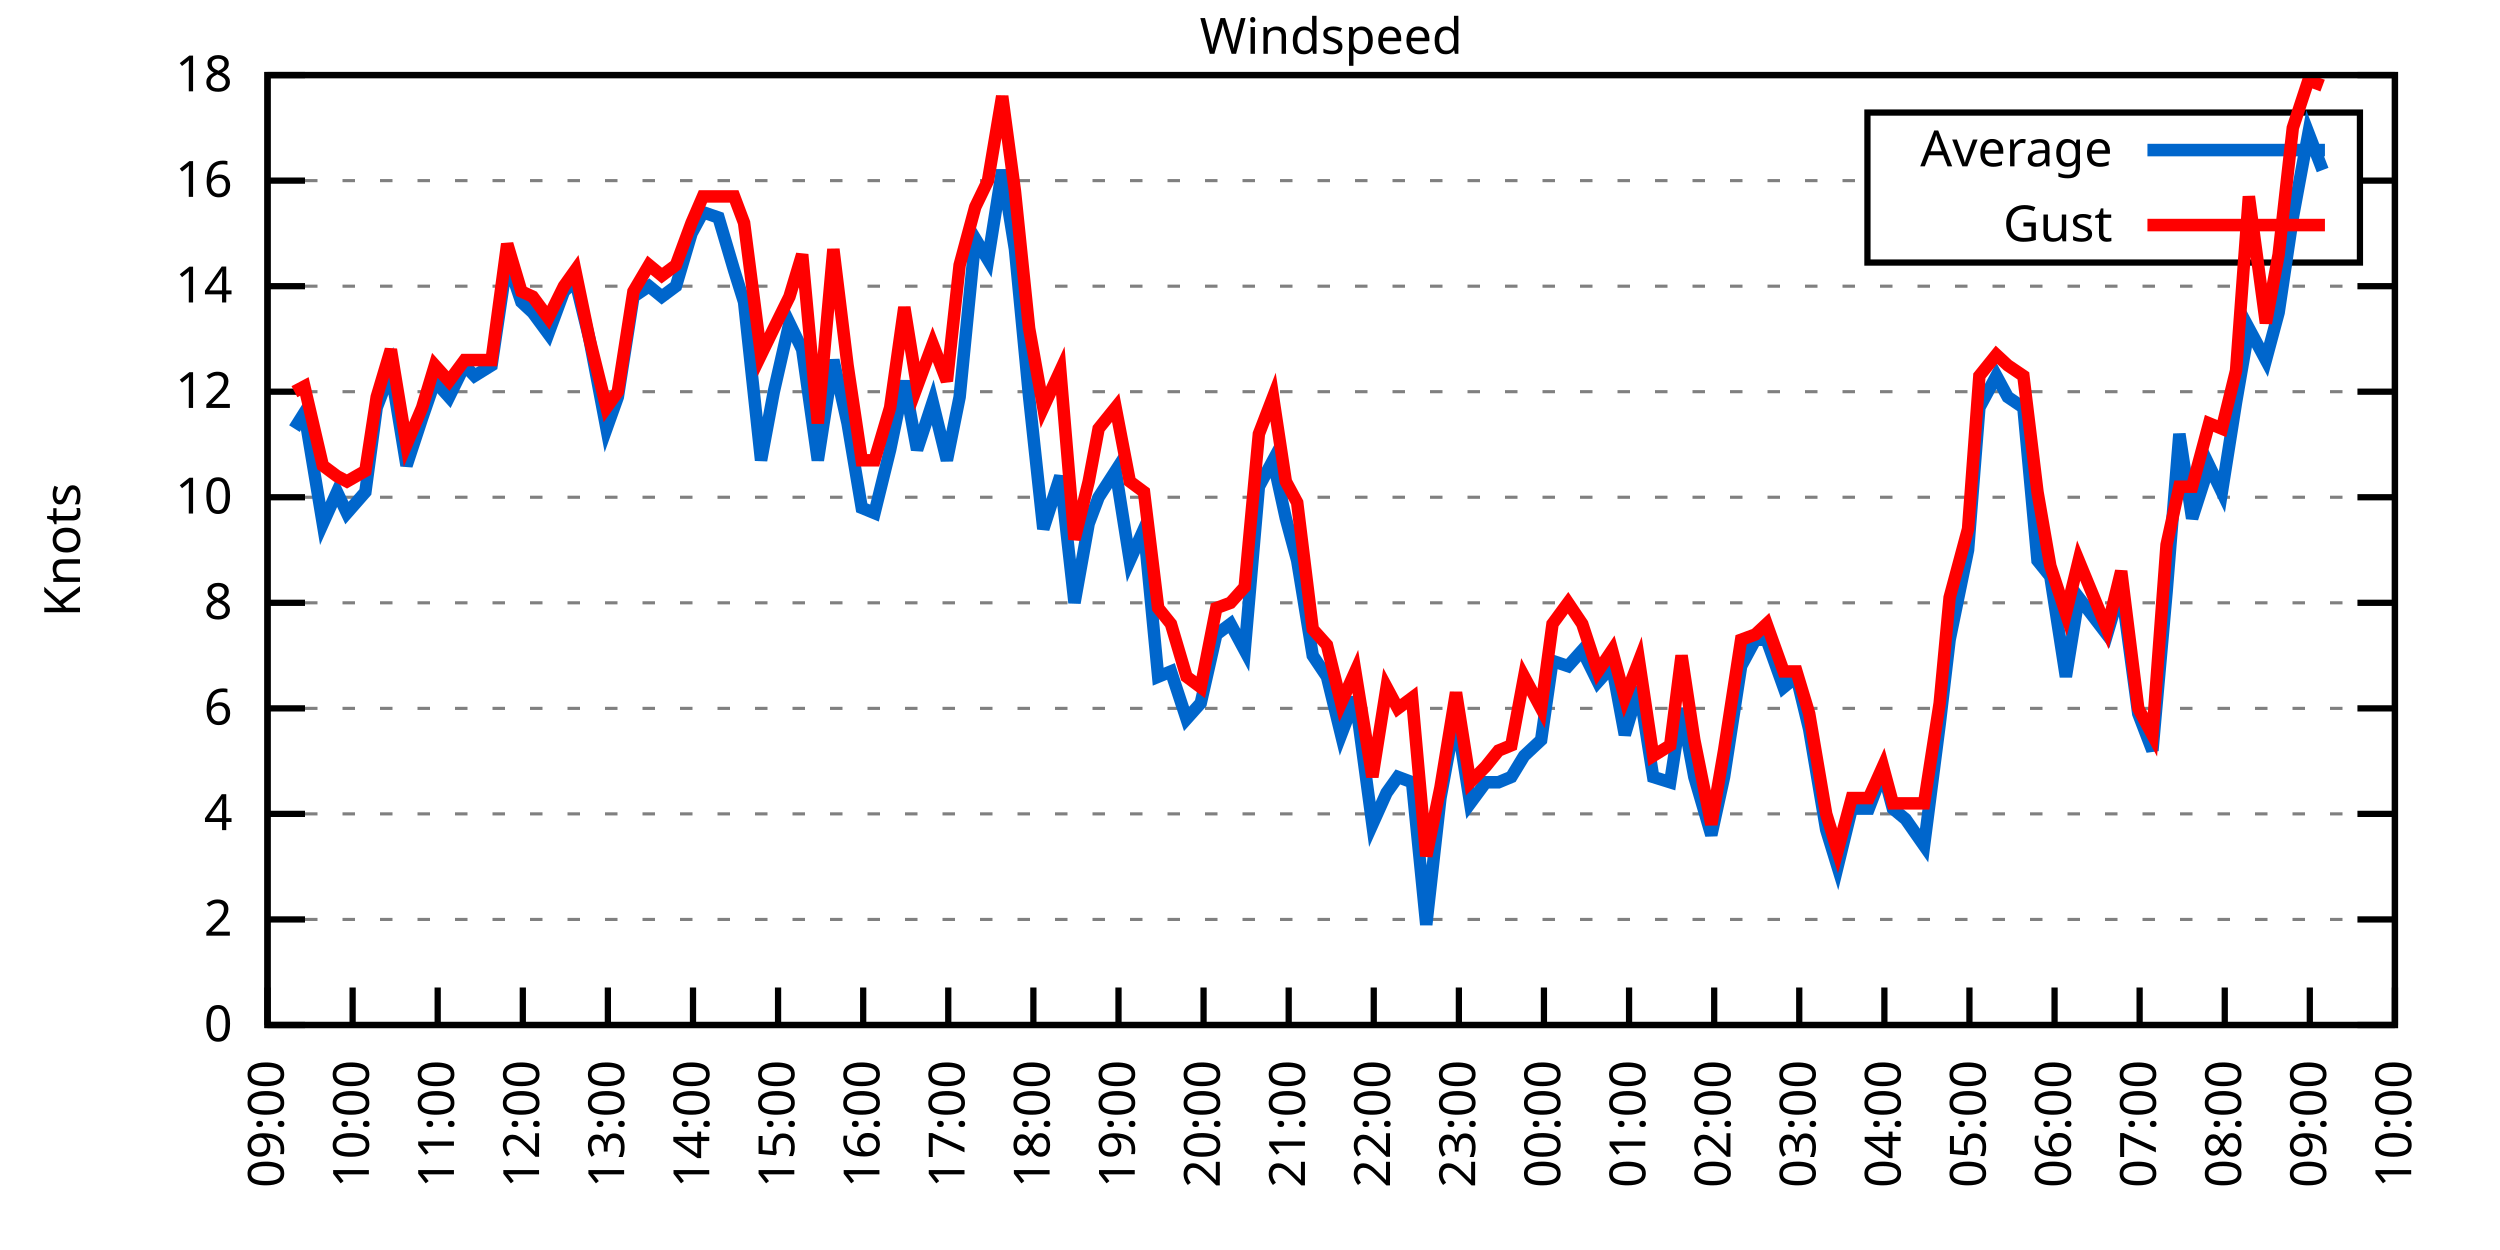
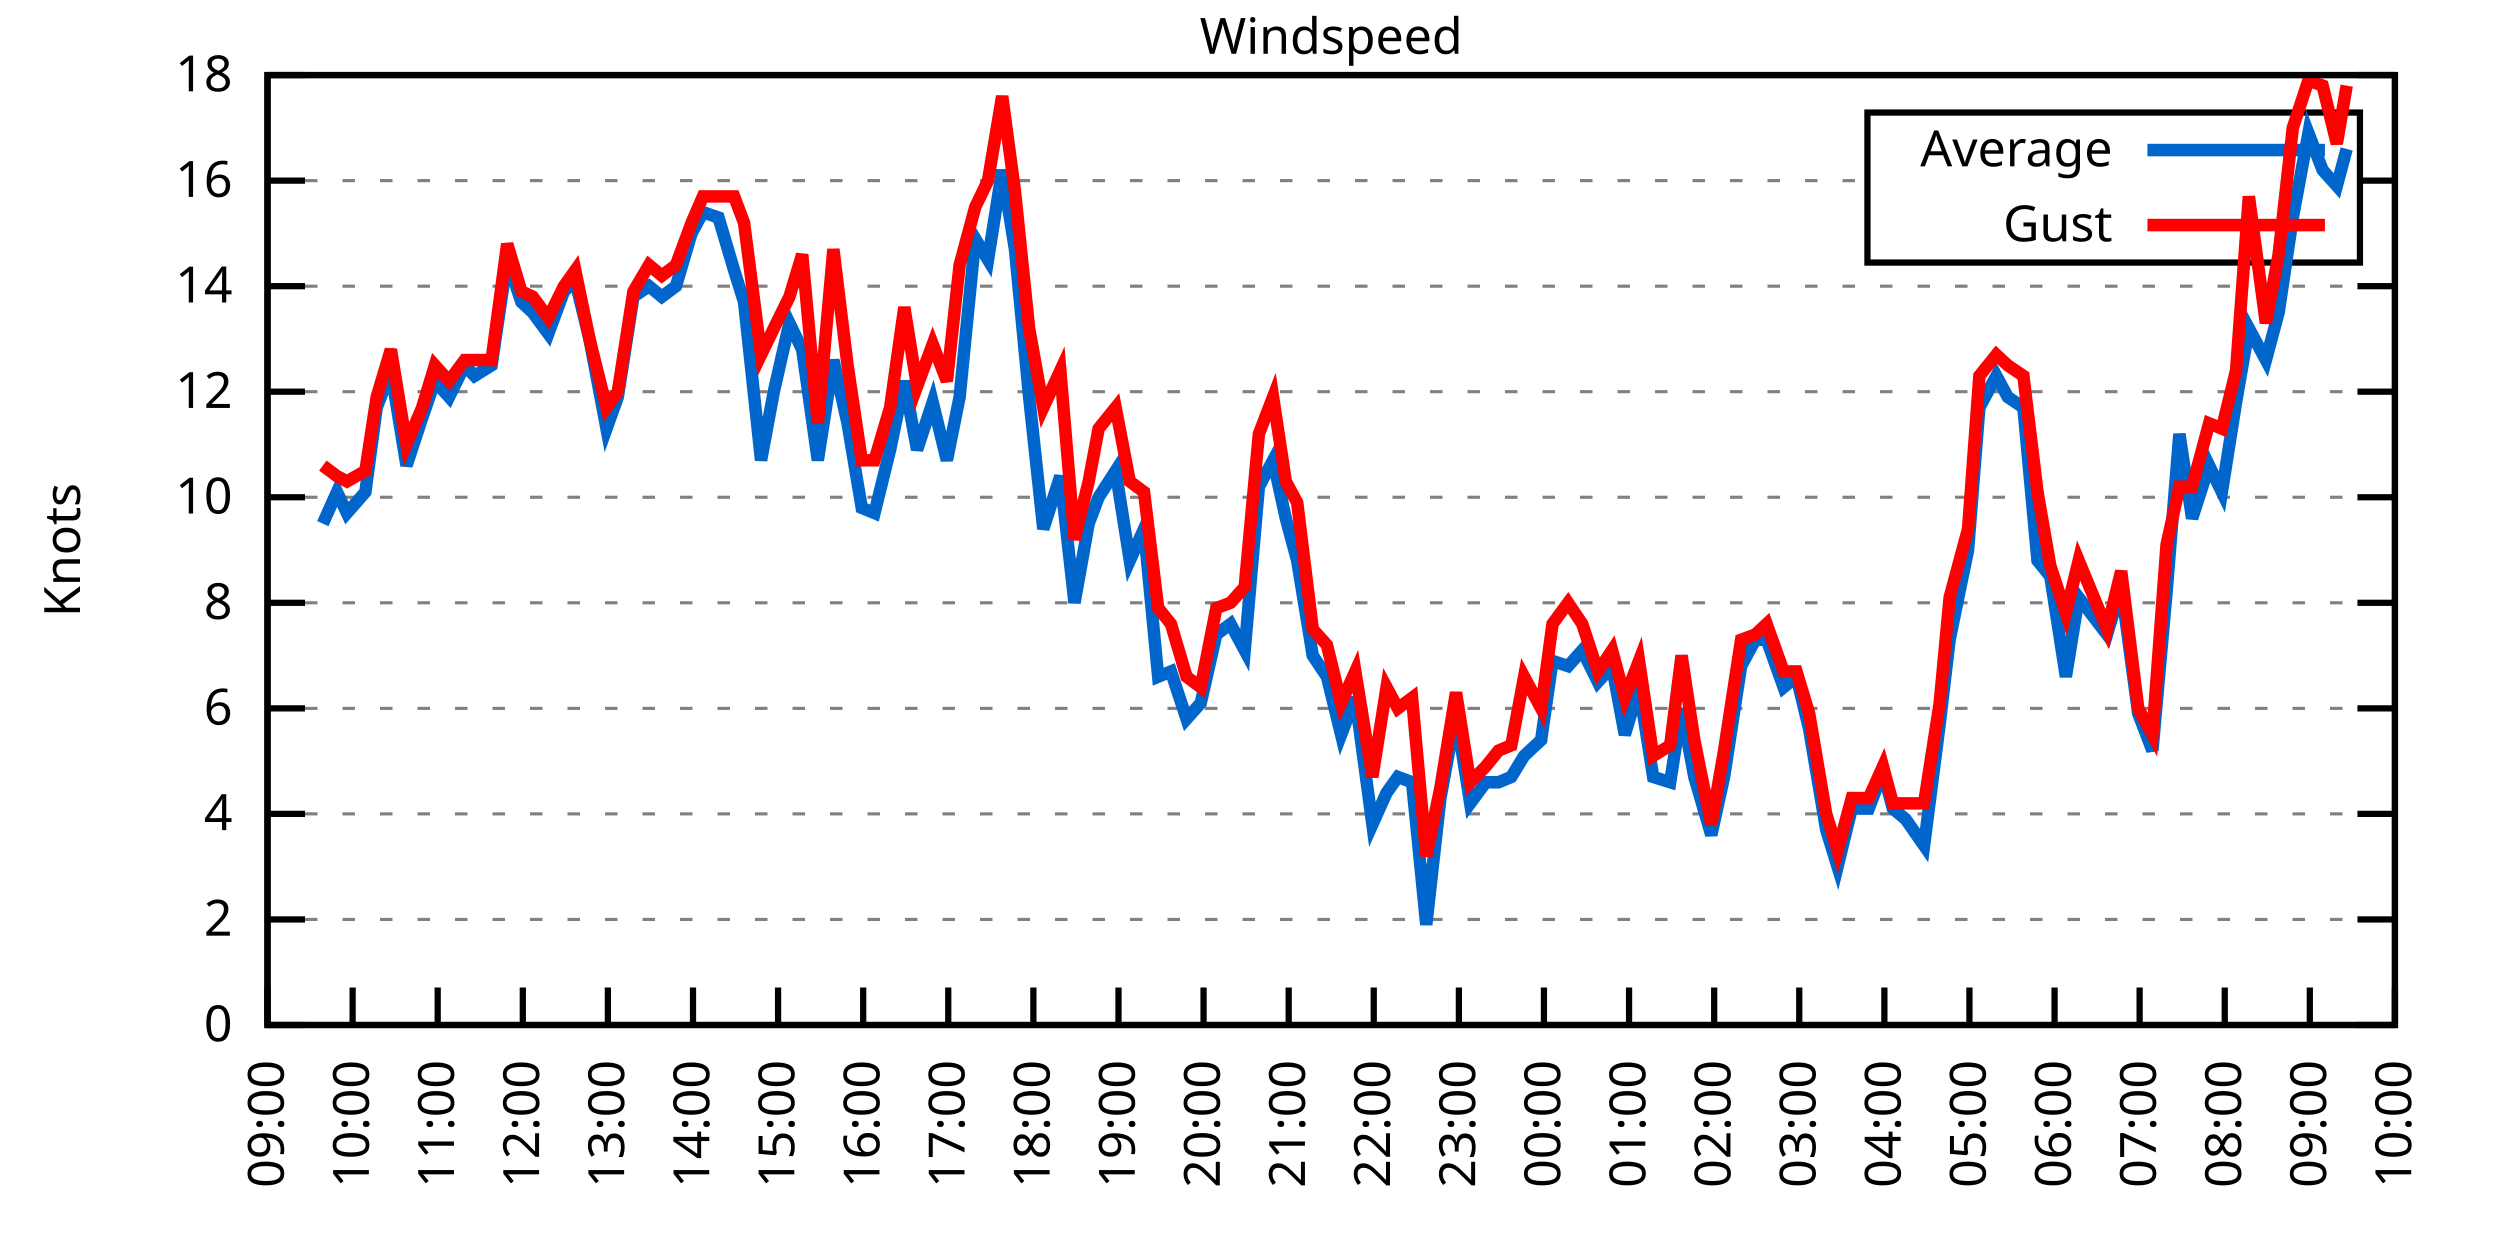
<svg xmlns="http://www.w3.org/2000/svg" xmlns:xlink="http://www.w3.org/1999/xlink" width="400" height="200" viewBox="0 0 400 200">
  <g id="gnuplot_canvas">
    <rect x="0" y="0" width="400" height="200" fill="none" />
    <defs>
      <circle id="gpDot" r="0.5" stroke-width="0.5" stroke="currentColor" />
      <path id="gpPt0" stroke-width="0.333" stroke="currentColor" d="M-1,0 h2 M0,-1 v2" />
      <path id="gpPt1" stroke-width="0.333" stroke="currentColor" d="M-1,-1 L1,1 M1,-1 L-1,1" />
      <path id="gpPt2" stroke-width="0.333" stroke="currentColor" d="M-1,0 L1,0 M0,-1 L0,1 M-1,-1 L1,1 M-1,1 L1,-1" />
      <rect id="gpPt3" stroke-width="0.333" stroke="currentColor" x="-1" y="-1" width="2" height="2" />
      <rect id="gpPt4" stroke-width="0.333" stroke="currentColor" fill="currentColor" x="-1" y="-1" width="2" height="2" />
      <circle id="gpPt5" stroke-width="0.333" stroke="currentColor" cx="0" cy="0" r="1" />
      <use xlink:href="#gpPt5" id="gpPt6" fill="currentColor" stroke="none" />
      <path id="gpPt7" stroke-width="0.333" stroke="currentColor" d="M0,-1.33 L-1.33,0.67 L1.33,0.67 z" />
      <use xlink:href="#gpPt7" id="gpPt8" fill="currentColor" stroke="none" />
      <use xlink:href="#gpPt7" id="gpPt9" stroke="currentColor" transform="rotate(180)" />
      <use xlink:href="#gpPt9" id="gpPt10" fill="currentColor" stroke="none" />
      <use xlink:href="#gpPt3" id="gpPt11" stroke="currentColor" transform="rotate(45)" />
      <use xlink:href="#gpPt11" id="gpPt12" fill="currentColor" stroke="none" />
      <path id="gpPt13" stroke-width="0.333" stroke="currentColor" d="M0,1.330 L1.265,0.411 L0.782,-1.067 L-0.782,-1.076 L-1.265,0.411 z" />
      <use xlink:href="#gpPt13" id="gpPt14" fill="currentColor" stroke="none" />
      <filter id="textbox" filterUnits="objectBoundingBox" x="0" y="0" height="1" width="1">
        <feFlood flood-color="white" flood-opacity="1" result="bgnd" />
        <feComposite in="SourceGraphic" in2="bgnd" operator="atop" />
      </filter>
      <filter id="greybox" filterUnits="objectBoundingBox" x="0" y="0" height="1" width="1">
        <feFlood flood-color="lightgrey" flood-opacity="1" result="grey" />
        <feComposite in="SourceGraphic" in2="grey" operator="atop" />
      </filter>
    </defs>
    <g fill="none" color="white" stroke="currentColor" stroke-width="1.00" stroke-linecap="butt" stroke-linejoin="miter">
</g>
    <g fill="none" color="black" stroke="currentColor" stroke-width="1.00" stroke-linecap="butt" stroke-linejoin="miter">
      <g stroke="none" shape-rendering="crispEdges">
        <polygon fill="rgb(255, 255, 255)" points="42.80,164.00 383.18,164.00 383.18,12.02 42.80,12.02 " />
      </g>
    </g>
    <g fill="none" color="black" stroke="currentColor" stroke-width="1.00" stroke-linecap="butt" stroke-linejoin="miter">
</g>
    <g fill="none" color="black" stroke="black" stroke-width="0.50" stroke-linecap="butt" stroke-linejoin="miter">
</g>
    <g fill="none" color="gray" stroke="currentColor" stroke-width="0.50" stroke-linecap="butt" stroke-linejoin="miter">
      <path stroke="gray" stroke-dasharray="2,4" class="gridline" d="M42.80,164.00 L383.19,164.00  " />
    </g>
    <g fill="none" color="gray" stroke="gray" stroke-width="1.00" stroke-linecap="butt" stroke-linejoin="miter">
</g>
    <g fill="none" color="black" stroke="currentColor" stroke-width="1.00" stroke-linecap="butt" stroke-linejoin="miter">
      <path stroke="black" d="M42.80,164.00 L48.80,164.00 M383.19,164.00 L377.19,164.00  " />
      <g transform="translate(37.20,166.60)" stroke="none" fill="black" font-family="Sans" font-size="8.00" text-anchor="end">
        <text>
          <tspan font-family="Sans"> 0</tspan>
        </text>
      </g>
    </g>
    <g fill="none" color="black" stroke="currentColor" stroke-width="1.00" stroke-linecap="butt" stroke-linejoin="miter">
</g>
    <g fill="none" color="black" stroke="black" stroke-width="0.50" stroke-linecap="butt" stroke-linejoin="miter">
</g>
    <g fill="none" color="gray" stroke="currentColor" stroke-width="0.50" stroke-linecap="butt" stroke-linejoin="miter">
      <path stroke="gray" stroke-dasharray="2,4" class="gridline" d="M42.80,147.11 L383.19,147.11  " />
    </g>
    <g fill="none" color="gray" stroke="gray" stroke-width="1.00" stroke-linecap="butt" stroke-linejoin="miter">
</g>
    <g fill="none" color="black" stroke="currentColor" stroke-width="1.00" stroke-linecap="butt" stroke-linejoin="miter">
      <path stroke="black" d="M42.80,147.11 L48.80,147.11 M383.19,147.11 L377.19,147.11  " />
      <g transform="translate(37.20,149.71)" stroke="none" fill="black" font-family="Sans" font-size="8.00" text-anchor="end">
        <text>
          <tspan font-family="Sans"> 2</tspan>
        </text>
      </g>
    </g>
    <g fill="none" color="black" stroke="currentColor" stroke-width="1.00" stroke-linecap="butt" stroke-linejoin="miter">
</g>
    <g fill="none" color="black" stroke="black" stroke-width="0.50" stroke-linecap="butt" stroke-linejoin="miter">
</g>
    <g fill="none" color="gray" stroke="currentColor" stroke-width="0.50" stroke-linecap="butt" stroke-linejoin="miter">
      <path stroke="gray" stroke-dasharray="2,4" class="gridline" d="M42.80,130.22 L383.19,130.22  " />
    </g>
    <g fill="none" color="gray" stroke="gray" stroke-width="1.00" stroke-linecap="butt" stroke-linejoin="miter">
</g>
    <g fill="none" color="black" stroke="currentColor" stroke-width="1.00" stroke-linecap="butt" stroke-linejoin="miter">
      <path stroke="black" d="M42.80,130.22 L48.80,130.22 M383.19,130.22 L377.19,130.22  " />
      <g transform="translate(37.20,132.82)" stroke="none" fill="black" font-family="Sans" font-size="8.00" text-anchor="end">
        <text>
          <tspan font-family="Sans"> 4</tspan>
        </text>
      </g>
    </g>
    <g fill="none" color="black" stroke="currentColor" stroke-width="1.00" stroke-linecap="butt" stroke-linejoin="miter">
</g>
    <g fill="none" color="black" stroke="black" stroke-width="0.50" stroke-linecap="butt" stroke-linejoin="miter">
</g>
    <g fill="none" color="gray" stroke="currentColor" stroke-width="0.50" stroke-linecap="butt" stroke-linejoin="miter">
      <path stroke="gray" stroke-dasharray="2,4" class="gridline" d="M42.80,113.34 L383.19,113.34  " />
    </g>
    <g fill="none" color="gray" stroke="gray" stroke-width="1.00" stroke-linecap="butt" stroke-linejoin="miter">
</g>
    <g fill="none" color="black" stroke="currentColor" stroke-width="1.00" stroke-linecap="butt" stroke-linejoin="miter">
      <path stroke="black" d="M42.80,113.34 L48.80,113.34 M383.19,113.34 L377.19,113.34  " />
      <g transform="translate(37.20,115.94)" stroke="none" fill="black" font-family="Sans" font-size="8.00" text-anchor="end">
        <text>
          <tspan font-family="Sans"> 6</tspan>
        </text>
      </g>
    </g>
    <g fill="none" color="black" stroke="currentColor" stroke-width="1.00" stroke-linecap="butt" stroke-linejoin="miter">
</g>
    <g fill="none" color="black" stroke="black" stroke-width="0.50" stroke-linecap="butt" stroke-linejoin="miter">
</g>
    <g fill="none" color="gray" stroke="currentColor" stroke-width="0.50" stroke-linecap="butt" stroke-linejoin="miter">
      <path stroke="gray" stroke-dasharray="2,4" class="gridline" d="M42.80,96.45 L383.19,96.45  " />
    </g>
    <g fill="none" color="gray" stroke="gray" stroke-width="1.00" stroke-linecap="butt" stroke-linejoin="miter">
</g>
    <g fill="none" color="black" stroke="currentColor" stroke-width="1.00" stroke-linecap="butt" stroke-linejoin="miter">
      <path stroke="black" d="M42.80,96.45 L48.80,96.45 M383.19,96.45 L377.19,96.45  " />
      <g transform="translate(37.20,99.05)" stroke="none" fill="black" font-family="Sans" font-size="8.00" text-anchor="end">
        <text>
          <tspan font-family="Sans"> 8</tspan>
        </text>
      </g>
    </g>
    <g fill="none" color="black" stroke="currentColor" stroke-width="1.00" stroke-linecap="butt" stroke-linejoin="miter">
</g>
    <g fill="none" color="black" stroke="black" stroke-width="0.50" stroke-linecap="butt" stroke-linejoin="miter">
</g>
    <g fill="none" color="gray" stroke="currentColor" stroke-width="0.50" stroke-linecap="butt" stroke-linejoin="miter">
      <path stroke="gray" stroke-dasharray="2,4" class="gridline" d="M42.80,79.56 L383.19,79.56  " />
    </g>
    <g fill="none" color="gray" stroke="gray" stroke-width="1.00" stroke-linecap="butt" stroke-linejoin="miter">
</g>
    <g fill="none" color="black" stroke="currentColor" stroke-width="1.00" stroke-linecap="butt" stroke-linejoin="miter">
      <path stroke="black" d="M42.80,79.56 L48.80,79.56 M383.19,79.56 L377.19,79.56  " />
      <g transform="translate(37.20,82.16)" stroke="none" fill="black" font-family="Sans" font-size="8.00" text-anchor="end">
        <text>
          <tspan font-family="Sans"> 10</tspan>
        </text>
      </g>
    </g>
    <g fill="none" color="black" stroke="currentColor" stroke-width="1.00" stroke-linecap="butt" stroke-linejoin="miter">
</g>
    <g fill="none" color="black" stroke="black" stroke-width="0.50" stroke-linecap="butt" stroke-linejoin="miter">
</g>
    <g fill="none" color="gray" stroke="currentColor" stroke-width="0.50" stroke-linecap="butt" stroke-linejoin="miter">
      <path stroke="gray" stroke-dasharray="2,4" class="gridline" d="M42.80,62.67 L383.19,62.67  " />
    </g>
    <g fill="none" color="gray" stroke="gray" stroke-width="1.00" stroke-linecap="butt" stroke-linejoin="miter">
</g>
    <g fill="none" color="black" stroke="currentColor" stroke-width="1.00" stroke-linecap="butt" stroke-linejoin="miter">
      <path stroke="black" d="M42.80,62.67 L48.80,62.67 M383.19,62.67 L377.19,62.67  " />
      <g transform="translate(37.20,65.27)" stroke="none" fill="black" font-family="Sans" font-size="8.00" text-anchor="end">
        <text>
          <tspan font-family="Sans"> 12</tspan>
        </text>
      </g>
    </g>
    <g fill="none" color="black" stroke="currentColor" stroke-width="1.00" stroke-linecap="butt" stroke-linejoin="miter">
</g>
    <g fill="none" color="black" stroke="black" stroke-width="0.50" stroke-linecap="butt" stroke-linejoin="miter">
</g>
    <g fill="none" color="gray" stroke="currentColor" stroke-width="0.50" stroke-linecap="butt" stroke-linejoin="miter">
      <path stroke="gray" stroke-dasharray="2,4" class="gridline" d="M42.80,45.79 L383.19,45.79  " />
    </g>
    <g fill="none" color="gray" stroke="gray" stroke-width="1.00" stroke-linecap="butt" stroke-linejoin="miter">
</g>
    <g fill="none" color="black" stroke="currentColor" stroke-width="1.00" stroke-linecap="butt" stroke-linejoin="miter">
      <path stroke="black" d="M42.80,45.79 L48.80,45.79 M383.19,45.79 L377.19,45.79  " />
      <g transform="translate(37.20,48.39)" stroke="none" fill="black" font-family="Sans" font-size="8.00" text-anchor="end">
        <text>
          <tspan font-family="Sans"> 14</tspan>
        </text>
      </g>
    </g>
    <g fill="none" color="black" stroke="currentColor" stroke-width="1.00" stroke-linecap="butt" stroke-linejoin="miter">
</g>
    <g fill="none" color="black" stroke="black" stroke-width="0.50" stroke-linecap="butt" stroke-linejoin="miter">
</g>
    <g fill="none" color="gray" stroke="currentColor" stroke-width="0.50" stroke-linecap="butt" stroke-linejoin="miter">
      <path stroke="gray" stroke-dasharray="2,4" class="gridline" d="M42.80,28.90 L298.79,28.90 M377.59,28.90 L383.19,28.90  " />
    </g>
    <g fill="none" color="gray" stroke="gray" stroke-width="1.00" stroke-linecap="butt" stroke-linejoin="miter">
</g>
    <g fill="none" color="black" stroke="currentColor" stroke-width="1.00" stroke-linecap="butt" stroke-linejoin="miter">
      <path stroke="black" d="M42.80,28.90 L48.80,28.90 M383.19,28.90 L377.19,28.90  " />
      <g transform="translate(37.20,31.50)" stroke="none" fill="black" font-family="Sans" font-size="8.00" text-anchor="end">
        <text>
          <tspan font-family="Sans"> 16</tspan>
        </text>
      </g>
    </g>
    <g fill="none" color="black" stroke="currentColor" stroke-width="1.00" stroke-linecap="butt" stroke-linejoin="miter">
</g>
    <g fill="none" color="black" stroke="black" stroke-width="0.50" stroke-linecap="butt" stroke-linejoin="miter">
</g>
    <g fill="none" color="gray" stroke="currentColor" stroke-width="0.50" stroke-linecap="butt" stroke-linejoin="miter">
      <path stroke="gray" stroke-dasharray="2,4" class="gridline" d="M42.80,12.01 L383.19,12.01  " />
    </g>
    <g fill="none" color="gray" stroke="gray" stroke-width="1.00" stroke-linecap="butt" stroke-linejoin="miter">
</g>
    <g fill="none" color="black" stroke="currentColor" stroke-width="1.00" stroke-linecap="butt" stroke-linejoin="miter">
      <path stroke="black" d="M42.80,12.01 L48.80,12.01 M383.19,12.01 L377.19,12.01  " />
      <g transform="translate(37.20,14.61)" stroke="none" fill="black" font-family="Sans" font-size="8.00" text-anchor="end">
        <text>
          <tspan font-family="Sans"> 18</tspan>
        </text>
      </g>
    </g>
    <g fill="none" color="black" stroke="currentColor" stroke-width="1.00" stroke-linecap="butt" stroke-linejoin="miter">
      <path stroke="black" d="M42.80,164.00 L42.80,158.00  " />
      <g transform="translate(45.40,169.60) rotate(270.00)" stroke="none" fill="black" font-family="Sans" font-size="8.00" text-anchor="end">
        <text>
          <tspan font-family="Sans">09:00</tspan>
        </text>
      </g>
    </g>
    <g fill="none" color="black" stroke="currentColor" stroke-width="1.00" stroke-linecap="butt" stroke-linejoin="miter">
      <path stroke="black" d="M56.42,164.00 L56.42,158.00  " />
      <g transform="translate(59.02,169.60) rotate(270.00)" stroke="none" fill="black" font-family="Sans" font-size="8.00" text-anchor="end">
        <text>
          <tspan font-family="Sans">10:00</tspan>
        </text>
      </g>
    </g>
    <g fill="none" color="black" stroke="currentColor" stroke-width="1.00" stroke-linecap="butt" stroke-linejoin="miter">
      <path stroke="black" d="M70.03,164.00 L70.03,158.00  " />
      <g transform="translate(72.63,169.60) rotate(270.00)" stroke="none" fill="black" font-family="Sans" font-size="8.00" text-anchor="end">
        <text>
          <tspan font-family="Sans">11:00</tspan>
        </text>
      </g>
    </g>
    <g fill="none" color="black" stroke="currentColor" stroke-width="1.00" stroke-linecap="butt" stroke-linejoin="miter">
      <path stroke="black" d="M83.65,164.00 L83.65,158.00  " />
      <g transform="translate(86.25,169.60) rotate(270.00)" stroke="none" fill="black" font-family="Sans" font-size="8.00" text-anchor="end">
        <text>
          <tspan font-family="Sans">12:00</tspan>
        </text>
      </g>
    </g>
    <g fill="none" color="black" stroke="currentColor" stroke-width="1.00" stroke-linecap="butt" stroke-linejoin="miter">
      <path stroke="black" d="M97.26,164.00 L97.26,158.00  " />
      <g transform="translate(99.86,169.60) rotate(270.00)" stroke="none" fill="black" font-family="Sans" font-size="8.00" text-anchor="end">
        <text>
          <tspan font-family="Sans">13:00</tspan>
        </text>
      </g>
    </g>
    <g fill="none" color="black" stroke="currentColor" stroke-width="1.00" stroke-linecap="butt" stroke-linejoin="miter">
      <path stroke="black" d="M110.88,164.00 L110.88,158.00  " />
      <g transform="translate(113.48,169.60) rotate(270.00)" stroke="none" fill="black" font-family="Sans" font-size="8.00" text-anchor="end">
        <text>
          <tspan font-family="Sans">14:00</tspan>
        </text>
      </g>
    </g>
    <g fill="none" color="black" stroke="currentColor" stroke-width="1.00" stroke-linecap="butt" stroke-linejoin="miter">
      <path stroke="black" d="M124.49,164.00 L124.49,158.00  " />
      <g transform="translate(127.09,169.60) rotate(270.00)" stroke="none" fill="black" font-family="Sans" font-size="8.00" text-anchor="end">
        <text>
          <tspan font-family="Sans">15:00</tspan>
        </text>
      </g>
    </g>
    <g fill="none" color="black" stroke="currentColor" stroke-width="1.00" stroke-linecap="butt" stroke-linejoin="miter">
      <path stroke="black" d="M138.11,164.00 L138.11,158.00  " />
      <g transform="translate(140.71,169.60) rotate(270.00)" stroke="none" fill="black" font-family="Sans" font-size="8.00" text-anchor="end">
        <text>
          <tspan font-family="Sans">16:00</tspan>
        </text>
      </g>
    </g>
    <g fill="none" color="black" stroke="currentColor" stroke-width="1.00" stroke-linecap="butt" stroke-linejoin="miter">
      <path stroke="black" d="M151.72,164.00 L151.72,158.00  " />
      <g transform="translate(154.32,169.60) rotate(270.00)" stroke="none" fill="black" font-family="Sans" font-size="8.00" text-anchor="end">
        <text>
          <tspan font-family="Sans">17:00</tspan>
        </text>
      </g>
    </g>
    <g fill="none" color="black" stroke="currentColor" stroke-width="1.00" stroke-linecap="butt" stroke-linejoin="miter">
      <path stroke="black" d="M165.34,164.00 L165.34,158.00  " />
      <g transform="translate(167.94,169.60) rotate(270.00)" stroke="none" fill="black" font-family="Sans" font-size="8.00" text-anchor="end">
        <text>
          <tspan font-family="Sans">18:00</tspan>
        </text>
      </g>
    </g>
    <g fill="none" color="black" stroke="currentColor" stroke-width="1.00" stroke-linecap="butt" stroke-linejoin="miter">
      <path stroke="black" d="M178.96,164.00 L178.96,158.00  " />
      <g transform="translate(181.56,169.60) rotate(270.00)" stroke="none" fill="black" font-family="Sans" font-size="8.00" text-anchor="end">
        <text>
          <tspan font-family="Sans">19:00</tspan>
        </text>
      </g>
    </g>
    <g fill="none" color="black" stroke="currentColor" stroke-width="1.00" stroke-linecap="butt" stroke-linejoin="miter">
      <path stroke="black" d="M192.57,164.00 L192.57,158.00  " />
      <g transform="translate(195.17,169.60) rotate(270.00)" stroke="none" fill="black" font-family="Sans" font-size="8.00" text-anchor="end">
        <text>
          <tspan font-family="Sans">20:00</tspan>
        </text>
      </g>
    </g>
    <g fill="none" color="black" stroke="currentColor" stroke-width="1.00" stroke-linecap="butt" stroke-linejoin="miter">
      <path stroke="black" d="M206.19,164.00 L206.19,158.00  " />
      <g transform="translate(208.79,169.60) rotate(270.00)" stroke="none" fill="black" font-family="Sans" font-size="8.00" text-anchor="end">
        <text>
          <tspan font-family="Sans">21:00</tspan>
        </text>
      </g>
    </g>
    <g fill="none" color="black" stroke="currentColor" stroke-width="1.00" stroke-linecap="butt" stroke-linejoin="miter">
      <path stroke="black" d="M219.80,164.00 L219.80,158.00  " />
      <g transform="translate(222.40,169.60) rotate(270.00)" stroke="none" fill="black" font-family="Sans" font-size="8.00" text-anchor="end">
        <text>
          <tspan font-family="Sans">22:00</tspan>
        </text>
      </g>
    </g>
    <g fill="none" color="black" stroke="currentColor" stroke-width="1.00" stroke-linecap="butt" stroke-linejoin="miter">
      <path stroke="black" d="M233.42,164.00 L233.42,158.00  " />
      <g transform="translate(236.02,169.60) rotate(270.00)" stroke="none" fill="black" font-family="Sans" font-size="8.00" text-anchor="end">
        <text>
          <tspan font-family="Sans">23:00</tspan>
        </text>
      </g>
    </g>
    <g fill="none" color="black" stroke="currentColor" stroke-width="1.00" stroke-linecap="butt" stroke-linejoin="miter">
      <path stroke="black" d="M247.03,164.00 L247.03,158.00  " />
      <g transform="translate(249.63,169.60) rotate(270.00)" stroke="none" fill="black" font-family="Sans" font-size="8.00" text-anchor="end">
        <text>
          <tspan font-family="Sans">00:00</tspan>
        </text>
      </g>
    </g>
    <g fill="none" color="black" stroke="currentColor" stroke-width="1.00" stroke-linecap="butt" stroke-linejoin="miter">
      <path stroke="black" d="M260.65,164.00 L260.65,158.00  " />
      <g transform="translate(263.25,169.60) rotate(270.00)" stroke="none" fill="black" font-family="Sans" font-size="8.00" text-anchor="end">
        <text>
          <tspan font-family="Sans">01:00</tspan>
        </text>
      </g>
    </g>
    <g fill="none" color="black" stroke="currentColor" stroke-width="1.00" stroke-linecap="butt" stroke-linejoin="miter">
      <path stroke="black" d="M274.27,164.00 L274.27,158.00  " />
      <g transform="translate(276.87,169.60) rotate(270.00)" stroke="none" fill="black" font-family="Sans" font-size="8.00" text-anchor="end">
        <text>
          <tspan font-family="Sans">02:00</tspan>
        </text>
      </g>
    </g>
    <g fill="none" color="black" stroke="currentColor" stroke-width="1.00" stroke-linecap="butt" stroke-linejoin="miter">
      <path stroke="black" d="M287.88,164.00 L287.88,158.00  " />
      <g transform="translate(290.48,169.60) rotate(270.00)" stroke="none" fill="black" font-family="Sans" font-size="8.00" text-anchor="end">
        <text>
          <tspan font-family="Sans">03:00</tspan>
        </text>
      </g>
    </g>
    <g fill="none" color="black" stroke="currentColor" stroke-width="1.00" stroke-linecap="butt" stroke-linejoin="miter">
      <path stroke="black" d="M301.50,164.00 L301.50,158.00  " />
      <g transform="translate(304.10,169.60) rotate(270.00)" stroke="none" fill="black" font-family="Sans" font-size="8.00" text-anchor="end">
        <text>
          <tspan font-family="Sans">04:00</tspan>
        </text>
      </g>
    </g>
    <g fill="none" color="black" stroke="currentColor" stroke-width="1.00" stroke-linecap="butt" stroke-linejoin="miter">
      <path stroke="black" d="M315.11,164.00 L315.11,158.00  " />
      <g transform="translate(317.71,169.60) rotate(270.00)" stroke="none" fill="black" font-family="Sans" font-size="8.00" text-anchor="end">
        <text>
          <tspan font-family="Sans">05:00</tspan>
        </text>
      </g>
    </g>
    <g fill="none" color="black" stroke="currentColor" stroke-width="1.00" stroke-linecap="butt" stroke-linejoin="miter">
      <path stroke="black" d="M328.73,164.00 L328.73,158.00  " />
      <g transform="translate(331.33,169.60) rotate(270.00)" stroke="none" fill="black" font-family="Sans" font-size="8.00" text-anchor="end">
        <text>
          <tspan font-family="Sans">06:00</tspan>
        </text>
      </g>
    </g>
    <g fill="none" color="black" stroke="currentColor" stroke-width="1.00" stroke-linecap="butt" stroke-linejoin="miter">
      <path stroke="black" d="M342.34,164.00 L342.34,158.00  " />
      <g transform="translate(344.94,169.60) rotate(270.00)" stroke="none" fill="black" font-family="Sans" font-size="8.00" text-anchor="end">
        <text>
          <tspan font-family="Sans">07:00</tspan>
        </text>
      </g>
    </g>
    <g fill="none" color="black" stroke="currentColor" stroke-width="1.00" stroke-linecap="butt" stroke-linejoin="miter">
      <path stroke="black" d="M355.96,164.00 L355.96,158.00  " />
      <g transform="translate(358.56,169.60) rotate(270.00)" stroke="none" fill="black" font-family="Sans" font-size="8.00" text-anchor="end">
        <text>
          <tspan font-family="Sans">08:00</tspan>
        </text>
      </g>
    </g>
    <g fill="none" color="black" stroke="currentColor" stroke-width="1.00" stroke-linecap="butt" stroke-linejoin="miter">
      <path stroke="black" d="M369.57,164.00 L369.57,158.00  " />
      <g transform="translate(372.17,169.60) rotate(270.00)" stroke="none" fill="black" font-family="Sans" font-size="8.00" text-anchor="end">
        <text>
          <tspan font-family="Sans">09:00</tspan>
        </text>
      </g>
    </g>
    <g fill="none" color="black" stroke="currentColor" stroke-width="1.00" stroke-linecap="butt" stroke-linejoin="miter">
      <path stroke="black" d="M383.19,164.00 L383.19,158.00  " />
      <g transform="translate(385.79,169.60) rotate(270.00)" stroke="none" fill="black" font-family="Sans" font-size="8.00" text-anchor="end">
        <text>
          <tspan font-family="Sans">10:00</tspan>
        </text>
      </g>
    </g>
    <g fill="none" color="black" stroke="currentColor" stroke-width="1.00" stroke-linecap="butt" stroke-linejoin="miter">
</g>
    <g fill="none" color="black" stroke="currentColor" stroke-width="1.00" stroke-linecap="butt" stroke-linejoin="miter">
      <path stroke="black" d="M42.80,12.01 L42.80,164.00 L383.19,164.00 L383.19,12.01 L42.80,12.01 Z  " />
    </g>
    <g fill="none" color="black" stroke="currentColor" stroke-width="1.00" stroke-linecap="butt" stroke-linejoin="miter">
</g>
    <g fill="none" color="black" stroke="currentColor" stroke-width="1.00" stroke-linecap="butt" stroke-linejoin="miter">
      <path stroke="black" d="M298.79,42.01 L298.79,18.01 L377.59,18.01 L377.59,42.01 L298.79,42.01 Z  " />
    </g>
    <g id="Windspeed_plot_1">
      <g fill="none" color="white" stroke="black" stroke-width="2.00" stroke-linecap="butt" stroke-linejoin="miter">
</g>
      <g fill="none" color="black" stroke="currentColor" stroke-width="2.00" stroke-linecap="butt" stroke-linejoin="miter">
        <g transform="translate(337.99,26.61)" stroke="none" fill="black" font-family="Sans" font-size="8.00" text-anchor="end">
          <text>
            <tspan font-family="Sans">Average</tspan>
          </text>
        </g>
      </g>
      <g fill="none" color="black" stroke="currentColor" stroke-width="2.00" stroke-linecap="butt" stroke-linejoin="miter">
-         <path stroke="rgb(  0, 102, 204)" d="M343.59,24.01 L371.99,24.01 M47.11,68.58 L48.70,66.05 L51.65,83.78 L53.92,78.72 L55.51,82.09 L58.46,78.72   L60.27,65.21 L62.54,59.30 L65.04,74.49 L67.54,66.90 L69.58,60.98 L71.85,63.52 L74.34,58.45 L75.93,60.14   L78.65,58.45 L81.15,41.56 L83.42,48.32 L85.24,50.01 L87.73,53.39 L90.23,46.63 L92.04,44.94 L94.31,54.23   L97.04,68.58 L98.85,63.52 L101.35,47.47 L103.84,45.79 L105.89,47.47 L108.15,45.79 L110.65,37.34 L112.47,33.96   L114.96,34.81 L117.46,43.25 L119.05,48.32 L121.77,73.65 L123.81,62.67 L126.31,51.70 L128.35,55.92 L130.85,73.65   L133.34,57.61 L135.61,67.74 L137.88,81.25 L139.92,82.09 L142.42,71.96 L144.69,60.98 L146.73,71.96 L149.23,64.36   L151.50,73.65 L153.54,63.52 L156.04,38.19 L158.08,41.56 L160.35,27.21 L162.39,39.87 L164.66,63.52 L166.93,84.63   L169.65,76.18 L171.92,96.45 L174.19,83.78 L175.78,79.56 L178.50,75.34 L180.77,89.69 L183.04,84.63 L185.31,108.27   L187.35,107.43 L189.85,115.03 L192.12,112.49 L194.61,101.52 L196.88,99.83 L199.15,104.05 L201.42,77.87 L203.69,73.65   L205.73,82.94 L207.55,89.69 L210.04,104.89 L212.31,108.27 L214.58,117.56 L216.85,111.65 L219.58,131.91 L221.85,126.85   L223.66,124.31 L225.93,125.16 L228.20,147.96 L230.47,127.69 L232.96,114.18 L235.23,128.54 L237.73,125.16 L239.77,125.16   L241.81,124.31 L243.86,120.94 L246.58,118.40 L248.40,105.74 L250.89,106.58 L253.16,104.05 L255.66,109.11 L257.93,106.58   L259.97,117.56 L262.24,109.96 L264.51,124.31 L267.23,125.16 L269.05,113.34 L271.09,124.31 L273.81,133.60 L275.85,124.31   L278.58,106.58 L280.85,102.36 L282.66,102.36 L285.38,109.96 L287.43,108.27 L289.47,116.71 L292.19,132.76 L294.01,138.67   L296.28,129.38 L299.00,129.38 L301.27,123.47 L302.86,129.38 L304.90,131.07 L307.85,135.29 L310.35,115.87 L311.94,102.36   L314.89,88.00 L316.70,65.21 L319.42,60.14 L321.24,63.52 L323.74,65.21 L326.00,89.69 L328.05,92.23 L330.54,108.27   L332.59,95.60 L337.12,101.52 L339.39,93.92 L342.12,114.18 L344.39,120.09 L346.65,94.76 L348.70,69.43 L350.74,82.94   L353.46,74.49 L355.50,78.72 L357.77,64.36 L359.82,52.54 L362.54,57.61 L364.58,50.01 L366.85,34.81 L369.35,21.30   L371.62,27.21  " />
+         <path stroke="rgb(  0, 102, 204)" d="M343.59,24.01 L371.99,24.01 M51.65,83.78 L53.92,78.72 L55.51,82.09 L58.46,78.72 L60.27,65.21 L62.54,59.30   L65.04,74.49 L67.54,66.90 L69.58,60.98 L71.85,63.52 L74.34,58.45 L75.93,60.14 L78.65,58.45 L81.15,41.56   L83.42,48.32 L85.24,50.01 L87.73,53.39 L90.23,46.63 L92.04,44.94 L94.31,54.23 L97.04,68.58 L98.85,63.52   L101.35,47.47 L103.84,45.79 L105.89,47.47 L108.15,45.79 L110.65,37.34 L112.47,33.96 L114.96,34.81 L117.46,43.25   L119.05,48.32 L121.77,73.65 L123.81,62.67 L126.31,51.70 L128.35,55.92 L130.85,73.65 L133.34,57.61 L135.61,67.74   L137.88,81.25 L139.92,82.09 L142.42,71.96 L144.69,60.98 L146.73,71.96 L149.23,64.36 L151.50,73.65 L153.54,63.52   L156.04,38.19 L158.08,41.56 L160.35,27.21 L162.39,39.87 L164.66,63.52 L166.93,84.63 L169.65,76.18 L171.92,96.45   L174.19,83.78 L175.78,79.56 L178.50,75.34 L180.77,89.69 L183.04,84.63 L185.31,108.27 L187.35,107.43 L189.85,115.03   L192.12,112.49 L194.61,101.52 L196.88,99.83 L199.15,104.05 L201.42,77.87 L203.69,73.65 L205.73,82.94 L207.55,89.69   L210.04,104.89 L212.31,108.27 L214.58,117.56 L216.85,111.65 L219.58,131.91 L221.85,126.85 L223.66,124.31 L225.93,125.16   L228.20,147.96 L230.47,127.69 L232.96,114.18 L235.23,128.54 L237.73,125.16 L239.77,125.16 L241.81,124.31 L243.86,120.94   L246.58,118.40 L248.40,105.74 L250.89,106.58 L253.16,104.05 L255.66,109.11 L257.93,106.58 L259.97,117.56 L262.24,109.96   L264.51,124.31 L267.23,125.16 L269.05,113.34 L271.09,124.31 L273.81,133.60 L275.85,124.31 L278.58,106.58 L280.85,102.36   L282.66,102.36 L285.38,109.96 L287.43,108.27 L289.47,116.71 L292.19,132.76 L294.01,138.67 L296.28,129.38 L299.00,129.38   L301.27,123.47 L302.86,129.38 L304.90,131.07 L307.85,135.29 L310.35,115.87 L311.94,102.36 L314.89,88.00 L316.70,65.21   L319.42,60.14 L321.24,63.52 L323.74,65.21 L326.00,89.69 L328.05,92.23 L330.54,108.27 L332.59,95.60 L337.12,101.52   L339.39,93.92 L342.12,114.18 L344.39,120.09 L346.65,94.76 L348.70,69.43 L350.74,82.94 L353.46,74.49 L355.50,78.72   L357.77,64.36 L359.82,52.54 L362.54,57.61 L364.58,50.01 L366.85,34.81 L369.35,21.30 L371.62,27.21 L373.89,29.74   L375.47,23.83  " />
      </g>
    </g>
    <g id="Windspeed_plot_2">
      <g fill="none" color="black" stroke="currentColor" stroke-width="2.00" stroke-linecap="butt" stroke-linejoin="miter">
        <g transform="translate(337.99,38.61)" stroke="none" fill="black" font-family="Sans" font-size="8.00" text-anchor="end">
          <text>
            <tspan font-family="Sans">Gust</tspan>
          </text>
        </g>
      </g>
      <g fill="none" color="black" stroke="currentColor" stroke-width="2.00" stroke-linecap="butt" stroke-linejoin="miter">
-         <path stroke="rgb(255,   0,   0)" d="M343.59,36.01 L371.99,36.01 M47.11,62.67 L48.70,61.83 L51.65,74.49 L53.92,76.18 L55.51,77.03 L58.46,75.34   L60.27,63.52 L62.54,55.92 L65.04,71.12 L67.54,65.21 L69.58,58.45 L71.85,60.98 L74.34,57.61 L75.93,57.61   L78.65,57.61 L81.15,39.03 L83.42,46.63 L85.24,47.47 L87.73,50.85 L90.23,45.79 L92.04,43.25 L94.31,54.23   L97.04,65.21 L98.85,62.67 L101.35,46.63 L103.84,42.41 L105.89,44.10 L108.15,42.41 L110.65,35.65 L112.47,31.43   L114.96,31.43 L117.46,31.43 L119.05,35.65 L121.77,56.76 L123.81,52.54 L126.31,47.47 L128.35,40.72 L130.85,67.74   L133.34,39.87 L135.61,58.45 L137.88,73.65 L139.92,73.65 L142.42,65.21 L144.69,49.16 L146.73,61.83 L149.23,55.07   L151.50,60.98 L153.54,42.41 L156.04,33.12 L158.08,28.90 L160.35,15.39 L162.39,30.59 L164.66,52.54 L166.93,65.21   L169.65,59.30 L171.92,86.32 L174.19,77.03 L175.78,68.58 L178.50,65.21 L180.77,77.03 L183.04,78.72 L185.31,97.29   L187.35,99.83 L189.85,108.27 L192.12,109.96 L194.61,97.29 L196.88,96.45 L199.15,93.92 L201.42,69.43 L203.69,63.52   L205.73,77.03 L207.55,80.41 L210.04,100.67 L212.31,103.20 L214.58,112.49 L216.85,107.43 L219.58,124.31 L221.85,109.96   L223.66,113.34 L225.93,111.65 L228.20,136.98 L230.47,126.00 L232.96,110.80 L235.23,125.16 L237.73,122.62 L239.77,120.09   L241.81,119.25 L243.86,108.27 L246.58,113.34 L248.40,99.83 L250.89,96.45 L253.16,99.83 L255.66,107.43 L257.93,104.05   L259.97,111.65 L262.24,105.74 L264.51,120.94 L267.23,119.25 L269.05,104.89 L271.09,118.40 L273.81,131.91 L275.85,120.09   L278.58,102.36 L280.85,101.52 L282.66,99.83 L285.38,107.43 L287.43,107.43 L289.47,114.18 L292.19,130.22 L294.01,136.14   L296.28,127.69 L299.00,127.69 L301.27,122.62 L302.86,128.54 L304.90,128.54 L307.85,128.54 L310.35,112.49 L311.94,95.60   L314.89,84.63 L316.70,60.14 L319.42,56.76 L321.24,58.45 L323.74,60.14 L326.00,78.72 L328.05,90.54 L330.54,98.14   L332.59,89.69 L337.12,100.67 L339.39,91.38 L342.12,113.34 L344.39,117.56 L346.65,87.16 L348.70,77.87 L350.74,77.87   L353.46,67.74 L355.50,68.58 L357.77,59.30 L359.82,31.43 L362.54,51.70 L364.58,40.72 L366.85,20.45 L369.35,12.85   L371.62,13.70  " />
+         <path stroke="rgb(255,   0,   0)" d="M343.59,36.01 L371.99,36.01 M51.65,74.49 L53.92,76.18 L55.51,77.03 L58.46,75.34 L60.27,63.52 L62.54,55.92   L65.04,71.12 L67.54,65.21 L69.58,58.45 L71.85,60.98 L74.34,57.61 L75.93,57.61 L78.65,57.61 L81.15,39.03   L83.42,46.63 L85.24,47.47 L87.73,50.85 L90.23,45.79 L92.04,43.25 L94.31,54.23 L97.04,65.21 L98.85,62.67   L101.35,46.63 L103.84,42.41 L105.89,44.10 L108.15,42.41 L110.65,35.65 L112.47,31.43 L114.96,31.43 L117.46,31.43   L119.05,35.65 L121.77,56.76 L123.81,52.54 L126.31,47.47 L128.35,40.72 L130.85,67.74 L133.34,39.87 L135.61,58.45   L137.88,73.65 L139.92,73.65 L142.42,65.21 L144.69,49.16 L146.73,61.83 L149.23,55.07 L151.50,60.98 L153.54,42.41   L156.04,33.12 L158.08,28.90 L160.35,15.39 L162.39,30.59 L164.66,52.54 L166.93,65.21 L169.65,59.30 L171.92,86.32   L174.19,77.03 L175.78,68.58 L178.50,65.21 L180.77,77.03 L183.04,78.72 L185.31,97.29 L187.35,99.83 L189.85,108.27   L192.12,109.96 L194.61,97.29 L196.88,96.45 L199.15,93.92 L201.42,69.43 L203.69,63.52 L205.73,77.03 L207.55,80.41   L210.04,100.67 L212.31,103.20 L214.58,112.49 L216.85,107.43 L219.58,124.31 L221.85,109.96 L223.66,113.34 L225.93,111.65   L228.20,136.98 L230.47,126.00 L232.96,110.80 L235.23,125.16 L237.73,122.62 L239.77,120.09 L241.81,119.25 L243.86,108.27   L246.58,113.34 L248.40,99.83 L250.89,96.45 L253.16,99.83 L255.66,107.43 L257.93,104.05 L259.97,111.65 L262.24,105.74   L264.51,120.94 L267.23,119.25 L269.05,104.89 L271.09,118.40 L273.81,131.91 L275.85,120.09 L278.58,102.36 L280.85,101.52   L282.66,99.83 L285.38,107.43 L287.43,107.43 L289.47,114.18 L292.19,130.22 L294.01,136.14 L296.28,127.69 L299.00,127.69   L301.27,122.62 L302.86,128.54 L304.90,128.54 L307.85,128.54 L310.35,112.49 L311.94,95.60 L314.89,84.63 L316.70,60.14   L319.42,56.76 L321.24,58.45 L323.74,60.14 L326.00,78.72 L328.05,90.54 L330.54,98.14 L332.59,89.69 L337.12,100.67   L339.39,91.38 L342.12,113.34 L344.39,117.56 L346.65,87.16 L348.70,77.87 L350.74,77.87 L353.46,67.74 L355.50,68.58   L357.77,59.30 L359.82,31.43 L362.54,51.70 L364.58,40.72 L366.85,20.45 L369.35,12.85 L371.62,13.70 L373.89,22.99   L375.47,13.70  " />
      </g>
    </g>
    <g fill="none" color="black" stroke="currentColor" stroke-width="2.00" stroke-linecap="butt" stroke-linejoin="miter">
</g>
    <g fill="none" color="black" stroke="black" stroke-width="1.00" stroke-linecap="butt" stroke-linejoin="miter">
</g>
    <g fill="none" color="black" stroke="currentColor" stroke-width="1.00" stroke-linecap="butt" stroke-linejoin="miter">
      <path stroke="black" d="M42.80,12.01 L42.80,164.00 L383.19,164.00 L383.19,12.01 L42.80,12.01 Z  " />
      <g transform="translate(12.80,88.01) rotate(270.00)" stroke="none" fill="black" font-family="Sans" font-size="8.00" text-anchor="middle">
        <text>
          <tspan font-family="Sans">Knots</tspan>
        </text>
      </g>
    </g>
    <g fill="none" color="black" stroke="currentColor" stroke-width="1.00" stroke-linecap="butt" stroke-linejoin="miter">
</g>
    <g fill="none" color="black" stroke="currentColor" stroke-width="1.00" stroke-linecap="butt" stroke-linejoin="miter">
      <g transform="translate(212.99,8.61)" stroke="none" fill="black" font-family="Sans" font-size="8.00" text-anchor="middle">
        <text>
          <tspan font-family="Sans">Windspeed</tspan>
        </text>
      </g>
    </g>
    <g fill="none" color="black" stroke="currentColor" stroke-width="1.00" stroke-linecap="butt" stroke-linejoin="miter">
</g>
  </g>
</svg>
